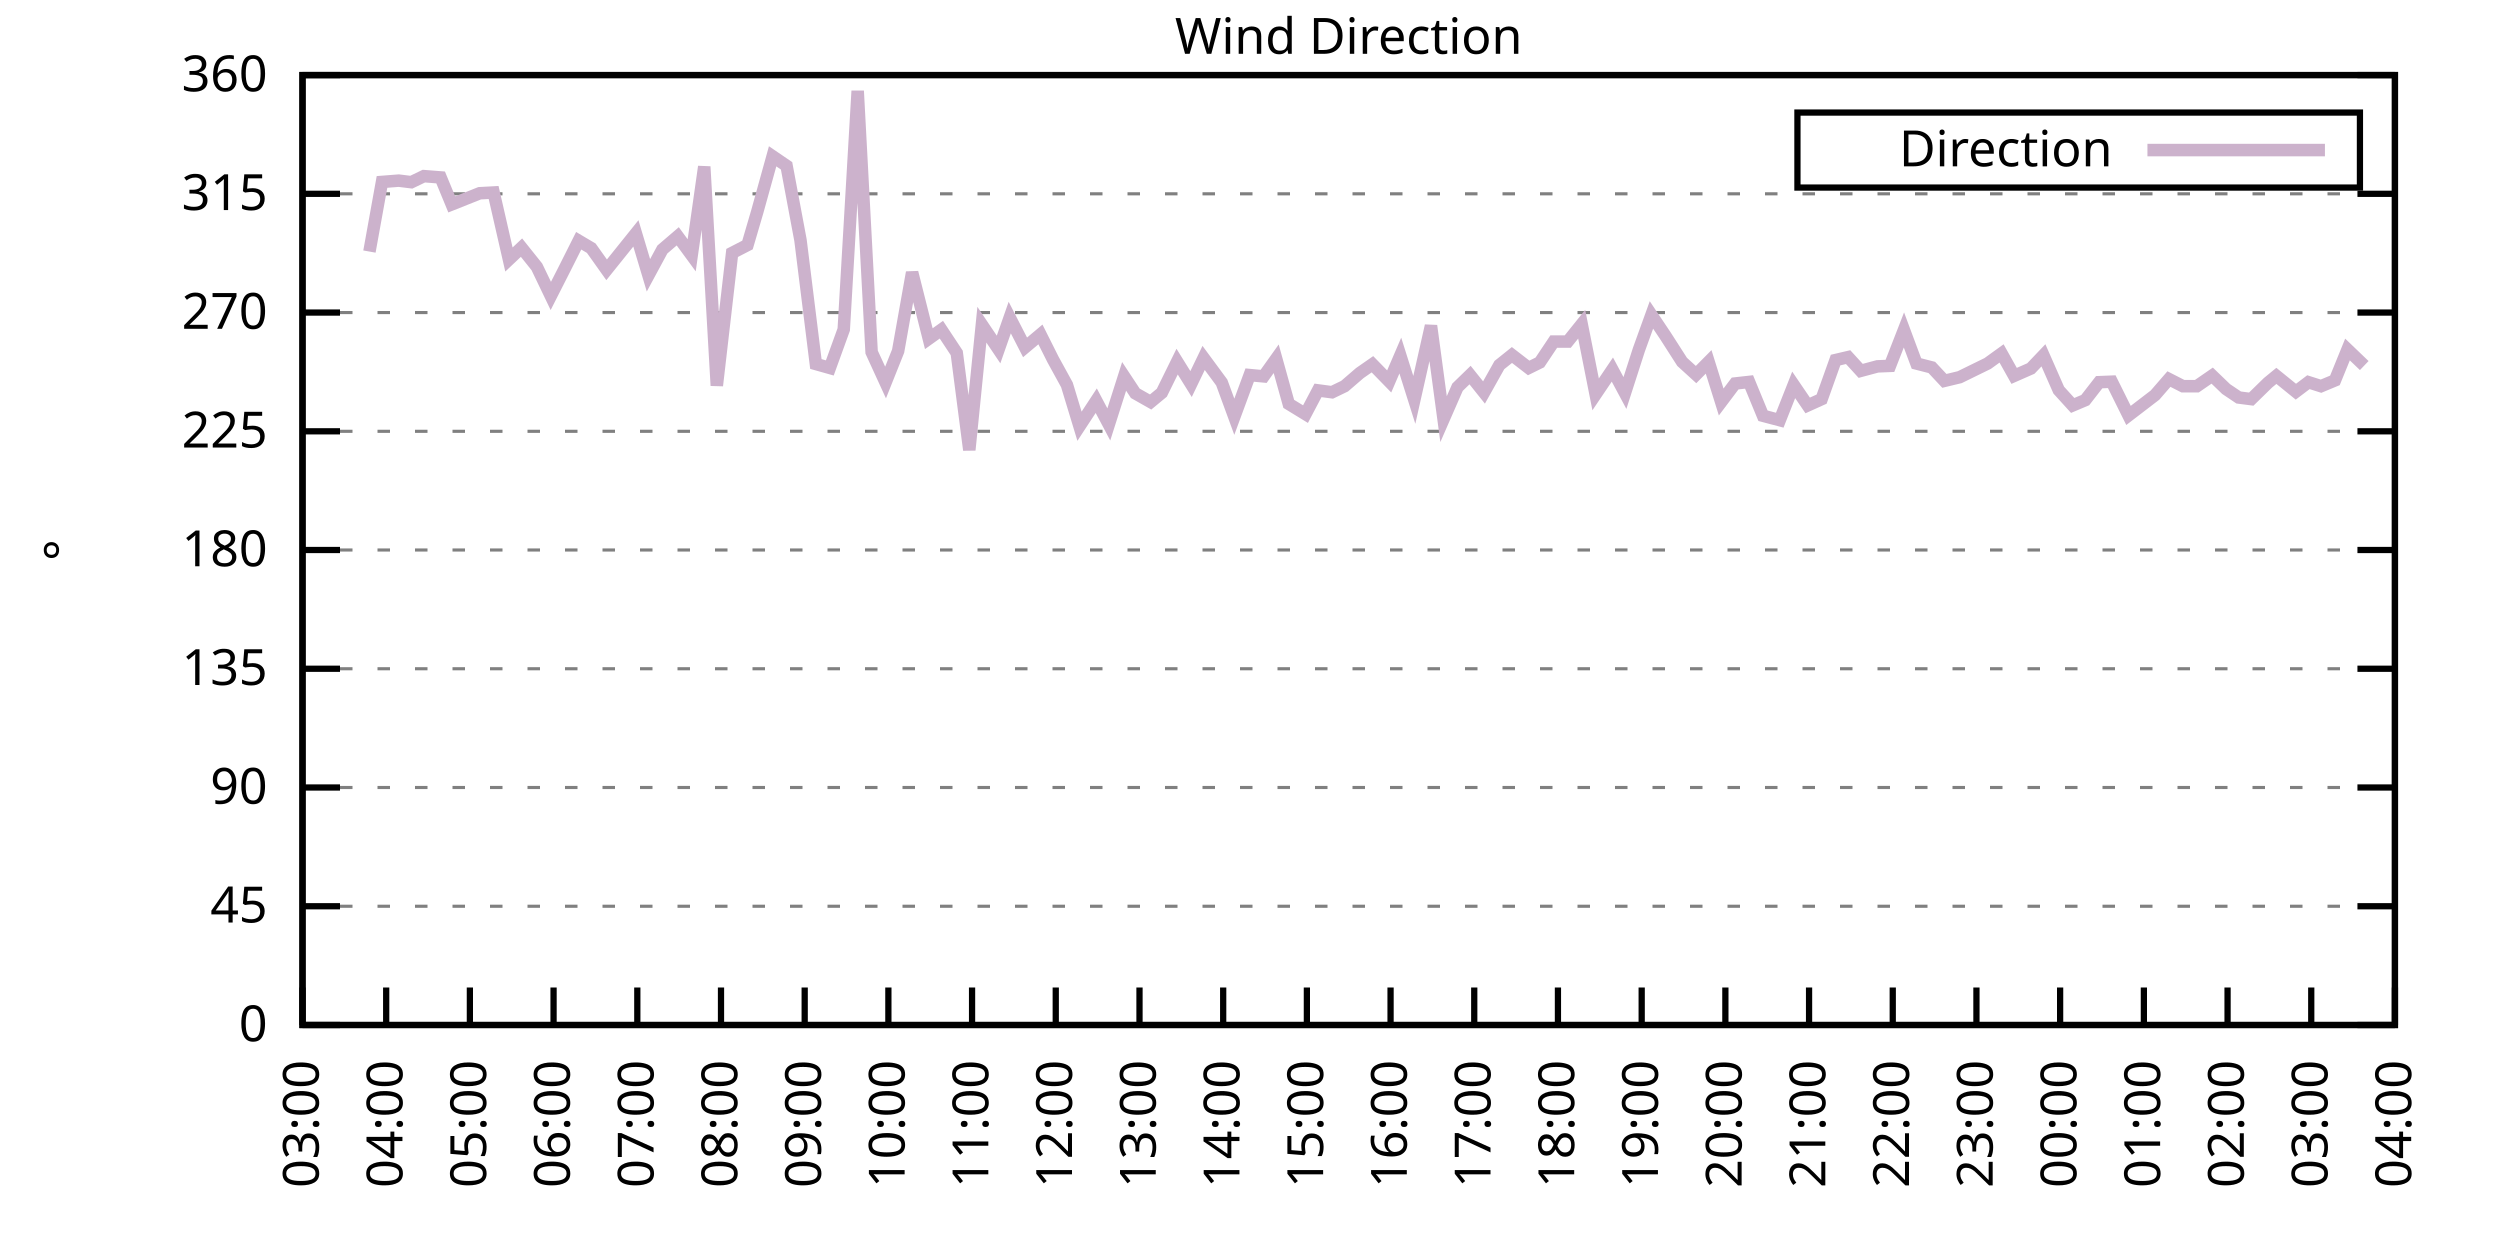
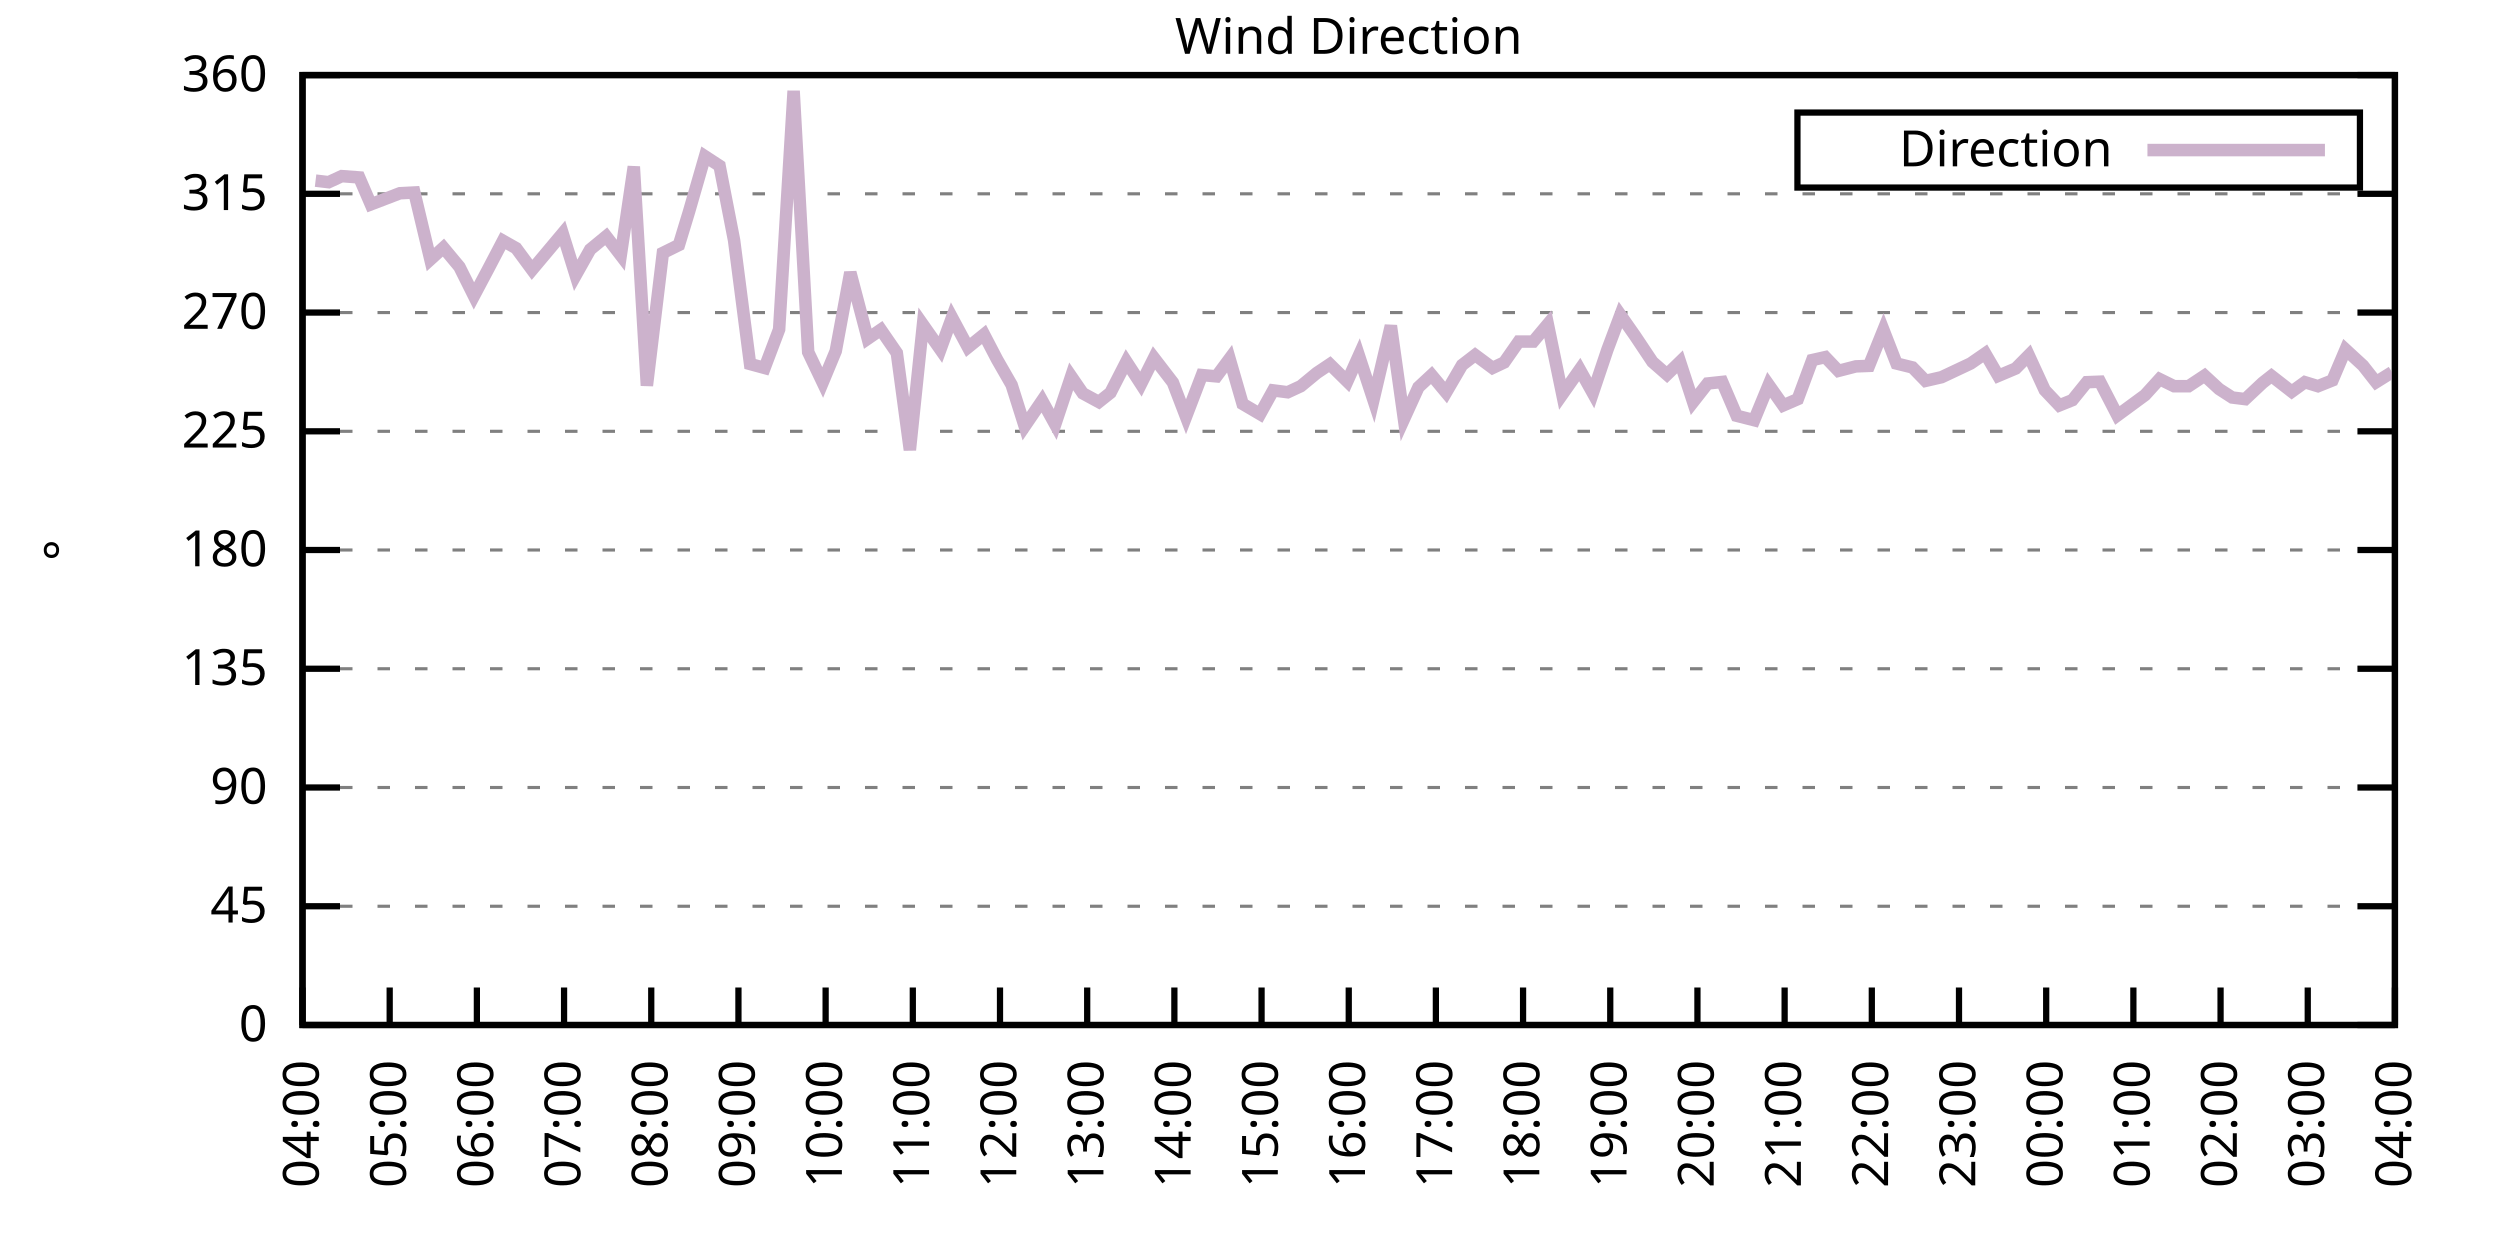
<svg xmlns="http://www.w3.org/2000/svg" xmlns:xlink="http://www.w3.org/1999/xlink" width="400" height="200" viewBox="0 0 400 200">
  <g id="gnuplot_canvas">
    <rect x="0" y="0" width="400" height="200" fill="none" />
    <defs>
      <circle id="gpDot" r="0.5" stroke-width="0.5" stroke="currentColor" />
      <path id="gpPt0" stroke-width="0.333" stroke="currentColor" d="M-1,0 h2 M0,-1 v2" />
      <path id="gpPt1" stroke-width="0.333" stroke="currentColor" d="M-1,-1 L1,1 M1,-1 L-1,1" />
      <path id="gpPt2" stroke-width="0.333" stroke="currentColor" d="M-1,0 L1,0 M0,-1 L0,1 M-1,-1 L1,1 M-1,1 L1,-1" />
      <rect id="gpPt3" stroke-width="0.333" stroke="currentColor" x="-1" y="-1" width="2" height="2" />
      <rect id="gpPt4" stroke-width="0.333" stroke="currentColor" fill="currentColor" x="-1" y="-1" width="2" height="2" />
      <circle id="gpPt5" stroke-width="0.333" stroke="currentColor" cx="0" cy="0" r="1" />
      <use xlink:href="#gpPt5" id="gpPt6" fill="currentColor" stroke="none" />
      <path id="gpPt7" stroke-width="0.333" stroke="currentColor" d="M0,-1.33 L-1.33,0.67 L1.33,0.67 z" />
      <use xlink:href="#gpPt7" id="gpPt8" fill="currentColor" stroke="none" />
      <use xlink:href="#gpPt7" id="gpPt9" stroke="currentColor" transform="rotate(180)" />
      <use xlink:href="#gpPt9" id="gpPt10" fill="currentColor" stroke="none" />
      <use xlink:href="#gpPt3" id="gpPt11" stroke="currentColor" transform="rotate(45)" />
      <use xlink:href="#gpPt11" id="gpPt12" fill="currentColor" stroke="none" />
      <path id="gpPt13" stroke-width="0.333" stroke="currentColor" d="M0,1.330 L1.265,0.411 L0.782,-1.067 L-0.782,-1.076 L-1.265,0.411 z" />
      <use xlink:href="#gpPt13" id="gpPt14" fill="currentColor" stroke="none" />
      <filter id="textbox" filterUnits="objectBoundingBox" x="0" y="0" height="1" width="1">
        <feFlood flood-color="white" flood-opacity="1" result="bgnd" />
        <feComposite in="SourceGraphic" in2="bgnd" operator="atop" />
      </filter>
      <filter id="greybox" filterUnits="objectBoundingBox" x="0" y="0" height="1" width="1">
        <feFlood flood-color="lightgrey" flood-opacity="1" result="grey" />
        <feComposite in="SourceGraphic" in2="grey" operator="atop" />
      </filter>
    </defs>
    <g fill="none" color="white" stroke="currentColor" stroke-width="1.00" stroke-linecap="butt" stroke-linejoin="miter">
</g>
    <g fill="none" color="black" stroke="currentColor" stroke-width="1.00" stroke-linecap="butt" stroke-linejoin="miter">
      <g stroke="none" shape-rendering="crispEdges">
        <polygon fill="rgb(255, 255, 255)" points="48.40,164.00 383.18,164.00 383.18,12.02 48.40,12.02 " />
      </g>
    </g>
    <g fill="none" color="black" stroke="currentColor" stroke-width="1.00" stroke-linecap="butt" stroke-linejoin="miter">
</g>
    <g fill="none" color="black" stroke="black" stroke-width="0.50" stroke-linecap="butt" stroke-linejoin="miter">
</g>
    <g fill="none" color="gray" stroke="currentColor" stroke-width="0.50" stroke-linecap="butt" stroke-linejoin="miter">
      <path stroke="gray" stroke-dasharray="2,4" class="gridline" d="M48.40,164.00 L383.19,164.00  " />
    </g>
    <g fill="none" color="gray" stroke="gray" stroke-width="1.00" stroke-linecap="butt" stroke-linejoin="miter">
</g>
    <g fill="none" color="black" stroke="currentColor" stroke-width="1.00" stroke-linecap="butt" stroke-linejoin="miter">
      <path stroke="black" d="M48.40,164.00 L54.40,164.00 M383.19,164.00 L377.19,164.00  " />
      <g transform="translate(42.80,166.60)" stroke="none" fill="black" font-family="Sans" font-size="8.00" text-anchor="end">
        <text>
          <tspan font-family="Sans"> 0</tspan>
        </text>
      </g>
    </g>
    <g fill="none" color="black" stroke="currentColor" stroke-width="1.00" stroke-linecap="butt" stroke-linejoin="miter">
</g>
    <g fill="none" color="black" stroke="black" stroke-width="0.50" stroke-linecap="butt" stroke-linejoin="miter">
</g>
    <g fill="none" color="gray" stroke="currentColor" stroke-width="0.50" stroke-linecap="butt" stroke-linejoin="miter">
      <path stroke="gray" stroke-dasharray="2,4" class="gridline" d="M48.40,145.00 L383.19,145.00  " />
    </g>
    <g fill="none" color="gray" stroke="gray" stroke-width="1.00" stroke-linecap="butt" stroke-linejoin="miter">
</g>
    <g fill="none" color="black" stroke="currentColor" stroke-width="1.00" stroke-linecap="butt" stroke-linejoin="miter">
      <path stroke="black" d="M48.40,145.00 L54.40,145.00 M383.19,145.00 L377.19,145.00  " />
      <g transform="translate(42.80,147.60)" stroke="none" fill="black" font-family="Sans" font-size="8.00" text-anchor="end">
        <text>
          <tspan font-family="Sans"> 45</tspan>
        </text>
      </g>
    </g>
    <g fill="none" color="black" stroke="currentColor" stroke-width="1.00" stroke-linecap="butt" stroke-linejoin="miter">
</g>
    <g fill="none" color="black" stroke="black" stroke-width="0.50" stroke-linecap="butt" stroke-linejoin="miter">
</g>
    <g fill="none" color="gray" stroke="currentColor" stroke-width="0.50" stroke-linecap="butt" stroke-linejoin="miter">
      <path stroke="gray" stroke-dasharray="2,4" class="gridline" d="M48.40,126.00 L383.19,126.00  " />
    </g>
    <g fill="none" color="gray" stroke="gray" stroke-width="1.00" stroke-linecap="butt" stroke-linejoin="miter">
</g>
    <g fill="none" color="black" stroke="currentColor" stroke-width="1.00" stroke-linecap="butt" stroke-linejoin="miter">
      <path stroke="black" d="M48.40,126.00 L54.40,126.00 M383.19,126.00 L377.19,126.00  " />
      <g transform="translate(42.80,128.60)" stroke="none" fill="black" font-family="Sans" font-size="8.00" text-anchor="end">
        <text>
          <tspan font-family="Sans"> 90</tspan>
        </text>
      </g>
    </g>
    <g fill="none" color="black" stroke="currentColor" stroke-width="1.00" stroke-linecap="butt" stroke-linejoin="miter">
</g>
    <g fill="none" color="black" stroke="black" stroke-width="0.50" stroke-linecap="butt" stroke-linejoin="miter">
</g>
    <g fill="none" color="gray" stroke="currentColor" stroke-width="0.50" stroke-linecap="butt" stroke-linejoin="miter">
      <path stroke="gray" stroke-dasharray="2,4" class="gridline" d="M48.40,107.00 L383.19,107.00  " />
    </g>
    <g fill="none" color="gray" stroke="gray" stroke-width="1.00" stroke-linecap="butt" stroke-linejoin="miter">
</g>
    <g fill="none" color="black" stroke="currentColor" stroke-width="1.00" stroke-linecap="butt" stroke-linejoin="miter">
      <path stroke="black" d="M48.40,107.00 L54.40,107.00 M383.19,107.00 L377.19,107.00  " />
      <g transform="translate(42.80,109.60)" stroke="none" fill="black" font-family="Sans" font-size="8.00" text-anchor="end">
        <text>
          <tspan font-family="Sans"> 135</tspan>
        </text>
      </g>
    </g>
    <g fill="none" color="black" stroke="currentColor" stroke-width="1.00" stroke-linecap="butt" stroke-linejoin="miter">
</g>
    <g fill="none" color="black" stroke="black" stroke-width="0.50" stroke-linecap="butt" stroke-linejoin="miter">
</g>
    <g fill="none" color="gray" stroke="currentColor" stroke-width="0.50" stroke-linecap="butt" stroke-linejoin="miter">
      <path stroke="gray" stroke-dasharray="2,4" class="gridline" d="M48.40,88.00 L383.19,88.00  " />
    </g>
    <g fill="none" color="gray" stroke="gray" stroke-width="1.00" stroke-linecap="butt" stroke-linejoin="miter">
</g>
    <g fill="none" color="black" stroke="currentColor" stroke-width="1.00" stroke-linecap="butt" stroke-linejoin="miter">
      <path stroke="black" d="M48.40,88.00 L54.40,88.00 M383.19,88.00 L377.19,88.00  " />
      <g transform="translate(42.80,90.60)" stroke="none" fill="black" font-family="Sans" font-size="8.00" text-anchor="end">
        <text>
          <tspan font-family="Sans"> 180</tspan>
        </text>
      </g>
    </g>
    <g fill="none" color="black" stroke="currentColor" stroke-width="1.00" stroke-linecap="butt" stroke-linejoin="miter">
</g>
    <g fill="none" color="black" stroke="black" stroke-width="0.50" stroke-linecap="butt" stroke-linejoin="miter">
</g>
    <g fill="none" color="gray" stroke="currentColor" stroke-width="0.50" stroke-linecap="butt" stroke-linejoin="miter">
      <path stroke="gray" stroke-dasharray="2,4" class="gridline" d="M48.40,69.01 L383.19,69.01  " />
    </g>
    <g fill="none" color="gray" stroke="gray" stroke-width="1.00" stroke-linecap="butt" stroke-linejoin="miter">
</g>
    <g fill="none" color="black" stroke="currentColor" stroke-width="1.00" stroke-linecap="butt" stroke-linejoin="miter">
      <path stroke="black" d="M48.40,69.01 L54.40,69.01 M383.19,69.01 L377.19,69.01  " />
      <g transform="translate(42.80,71.61)" stroke="none" fill="black" font-family="Sans" font-size="8.00" text-anchor="end">
        <text>
          <tspan font-family="Sans"> 225</tspan>
        </text>
      </g>
    </g>
    <g fill="none" color="black" stroke="currentColor" stroke-width="1.00" stroke-linecap="butt" stroke-linejoin="miter">
</g>
    <g fill="none" color="black" stroke="black" stroke-width="0.50" stroke-linecap="butt" stroke-linejoin="miter">
</g>
    <g fill="none" color="gray" stroke="currentColor" stroke-width="0.50" stroke-linecap="butt" stroke-linejoin="miter">
      <path stroke="gray" stroke-dasharray="2,4" class="gridline" d="M48.40,50.01 L383.19,50.01  " />
    </g>
    <g fill="none" color="gray" stroke="gray" stroke-width="1.00" stroke-linecap="butt" stroke-linejoin="miter">
</g>
    <g fill="none" color="black" stroke="currentColor" stroke-width="1.00" stroke-linecap="butt" stroke-linejoin="miter">
      <path stroke="black" d="M48.40,50.01 L54.40,50.01 M383.19,50.01 L377.19,50.01  " />
      <g transform="translate(42.80,52.61)" stroke="none" fill="black" font-family="Sans" font-size="8.00" text-anchor="end">
        <text>
          <tspan font-family="Sans"> 270</tspan>
        </text>
      </g>
    </g>
    <g fill="none" color="black" stroke="currentColor" stroke-width="1.00" stroke-linecap="butt" stroke-linejoin="miter">
</g>
    <g fill="none" color="black" stroke="black" stroke-width="0.50" stroke-linecap="butt" stroke-linejoin="miter">
</g>
    <g fill="none" color="gray" stroke="currentColor" stroke-width="0.50" stroke-linecap="butt" stroke-linejoin="miter">
      <path stroke="gray" stroke-dasharray="2,4" class="gridline" d="M48.40,31.01 L383.19,31.01  " />
    </g>
    <g fill="none" color="gray" stroke="gray" stroke-width="1.00" stroke-linecap="butt" stroke-linejoin="miter">
</g>
    <g fill="none" color="black" stroke="currentColor" stroke-width="1.00" stroke-linecap="butt" stroke-linejoin="miter">
      <path stroke="black" d="M48.40,31.01 L54.40,31.01 M383.19,31.01 L377.19,31.01  " />
      <g transform="translate(42.80,33.61)" stroke="none" fill="black" font-family="Sans" font-size="8.00" text-anchor="end">
        <text>
          <tspan font-family="Sans"> 315</tspan>
        </text>
      </g>
    </g>
    <g fill="none" color="black" stroke="currentColor" stroke-width="1.00" stroke-linecap="butt" stroke-linejoin="miter">
</g>
    <g fill="none" color="black" stroke="black" stroke-width="0.50" stroke-linecap="butt" stroke-linejoin="miter">
</g>
    <g fill="none" color="gray" stroke="currentColor" stroke-width="0.50" stroke-linecap="butt" stroke-linejoin="miter">
      <path stroke="gray" stroke-dasharray="2,4" class="gridline" d="M48.40,12.01 L383.19,12.01  " />
    </g>
    <g fill="none" color="gray" stroke="gray" stroke-width="1.00" stroke-linecap="butt" stroke-linejoin="miter">
</g>
    <g fill="none" color="black" stroke="currentColor" stroke-width="1.00" stroke-linecap="butt" stroke-linejoin="miter">
      <path stroke="black" d="M48.40,12.01 L54.40,12.01 M383.19,12.01 L377.19,12.01  " />
      <g transform="translate(42.80,14.61)" stroke="none" fill="black" font-family="Sans" font-size="8.00" text-anchor="end">
        <text>
          <tspan font-family="Sans"> 360</tspan>
        </text>
      </g>
    </g>
    <g fill="none" color="black" stroke="currentColor" stroke-width="1.00" stroke-linecap="butt" stroke-linejoin="miter">
      <path stroke="black" d="M48.40,164.00 L48.40,158.00  " />
      <g transform="translate(51.00,169.60) rotate(270.00)" stroke="none" fill="black" font-family="Sans" font-size="8.00" text-anchor="end">
        <text>
-           <tspan font-family="Sans">03:00</tspan>
-         </text>
-       </g>
-     </g>
-     <g fill="none" color="black" stroke="currentColor" stroke-width="1.00" stroke-linecap="butt" stroke-linejoin="miter">
-       <path stroke="black" d="M61.79,164.00 L61.79,158.00  " />
-       <g transform="translate(64.39,169.60) rotate(270.00)" stroke="none" fill="black" font-family="Sans" font-size="8.00" text-anchor="end">
-         <text>
          <tspan font-family="Sans">04:00</tspan>
        </text>
      </g>
    </g>
    <g fill="none" color="black" stroke="currentColor" stroke-width="1.00" stroke-linecap="butt" stroke-linejoin="miter">
-       <path stroke="black" d="M75.18,164.00 L75.18,158.00  " />
-       <g transform="translate(77.78,169.60) rotate(270.00)" stroke="none" fill="black" font-family="Sans" font-size="8.00" text-anchor="end">
+       <path stroke="black" d="M62.35,164.00 L62.35,158.00  " />
+       <g transform="translate(64.95,169.60) rotate(270.00)" stroke="none" fill="black" font-family="Sans" font-size="8.00" text-anchor="end">
        <text>
          <tspan font-family="Sans">05:00</tspan>
        </text>
      </g>
    </g>
    <g fill="none" color="black" stroke="currentColor" stroke-width="1.00" stroke-linecap="butt" stroke-linejoin="miter">
-       <path stroke="black" d="M88.57,164.00 L88.57,158.00  " />
-       <g transform="translate(91.17,169.60) rotate(270.00)" stroke="none" fill="black" font-family="Sans" font-size="8.00" text-anchor="end">
+       <path stroke="black" d="M76.30,164.00 L76.30,158.00  " />
+       <g transform="translate(78.90,169.60) rotate(270.00)" stroke="none" fill="black" font-family="Sans" font-size="8.00" text-anchor="end">
        <text>
          <tspan font-family="Sans">06:00</tspan>
        </text>
      </g>
    </g>
    <g fill="none" color="black" stroke="currentColor" stroke-width="1.00" stroke-linecap="butt" stroke-linejoin="miter">
-       <path stroke="black" d="M101.97,164.00 L101.97,158.00  " />
-       <g transform="translate(104.57,169.60) rotate(270.00)" stroke="none" fill="black" font-family="Sans" font-size="8.00" text-anchor="end">
+       <path stroke="black" d="M90.25,164.00 L90.25,158.00  " />
+       <g transform="translate(92.85,169.60) rotate(270.00)" stroke="none" fill="black" font-family="Sans" font-size="8.00" text-anchor="end">
        <text>
          <tspan font-family="Sans">07:00</tspan>
        </text>
      </g>
    </g>
    <g fill="none" color="black" stroke="currentColor" stroke-width="1.00" stroke-linecap="butt" stroke-linejoin="miter">
-       <path stroke="black" d="M115.36,164.00 L115.36,158.00  " />
-       <g transform="translate(117.96,169.60) rotate(270.00)" stroke="none" fill="black" font-family="Sans" font-size="8.00" text-anchor="end">
+       <path stroke="black" d="M104.20,164.00 L104.20,158.00  " />
+       <g transform="translate(106.80,169.60) rotate(270.00)" stroke="none" fill="black" font-family="Sans" font-size="8.00" text-anchor="end">
        <text>
          <tspan font-family="Sans">08:00</tspan>
        </text>
      </g>
    </g>
    <g fill="none" color="black" stroke="currentColor" stroke-width="1.00" stroke-linecap="butt" stroke-linejoin="miter">
-       <path stroke="black" d="M128.75,164.00 L128.75,158.00  " />
-       <g transform="translate(131.35,169.60) rotate(270.00)" stroke="none" fill="black" font-family="Sans" font-size="8.00" text-anchor="end">
+       <path stroke="black" d="M118.15,164.00 L118.15,158.00  " />
+       <g transform="translate(120.75,169.60) rotate(270.00)" stroke="none" fill="black" font-family="Sans" font-size="8.00" text-anchor="end">
        <text>
          <tspan font-family="Sans">09:00</tspan>
        </text>
      </g>
    </g>
    <g fill="none" color="black" stroke="currentColor" stroke-width="1.00" stroke-linecap="butt" stroke-linejoin="miter">
-       <path stroke="black" d="M142.14,164.00 L142.14,158.00  " />
-       <g transform="translate(144.74,169.60) rotate(270.00)" stroke="none" fill="black" font-family="Sans" font-size="8.00" text-anchor="end">
+       <path stroke="black" d="M132.10,164.00 L132.10,158.00  " />
+       <g transform="translate(134.70,169.60) rotate(270.00)" stroke="none" fill="black" font-family="Sans" font-size="8.00" text-anchor="end">
        <text>
          <tspan font-family="Sans">10:00</tspan>
        </text>
      </g>
    </g>
    <g fill="none" color="black" stroke="currentColor" stroke-width="1.00" stroke-linecap="butt" stroke-linejoin="miter">
-       <path stroke="black" d="M155.53,164.00 L155.53,158.00  " />
-       <g transform="translate(158.13,169.60) rotate(270.00)" stroke="none" fill="black" font-family="Sans" font-size="8.00" text-anchor="end">
+       <path stroke="black" d="M146.05,164.00 L146.05,158.00  " />
+       <g transform="translate(148.65,169.60) rotate(270.00)" stroke="none" fill="black" font-family="Sans" font-size="8.00" text-anchor="end">
        <text>
          <tspan font-family="Sans">11:00</tspan>
        </text>
      </g>
    </g>
    <g fill="none" color="black" stroke="currentColor" stroke-width="1.00" stroke-linecap="butt" stroke-linejoin="miter">
-       <path stroke="black" d="M168.92,164.00 L168.92,158.00  " />
-       <g transform="translate(171.52,169.60) rotate(270.00)" stroke="none" fill="black" font-family="Sans" font-size="8.00" text-anchor="end">
+       <path stroke="black" d="M160.00,164.00 L160.00,158.00  " />
+       <g transform="translate(162.60,169.60) rotate(270.00)" stroke="none" fill="black" font-family="Sans" font-size="8.00" text-anchor="end">
        <text>
          <tspan font-family="Sans">12:00</tspan>
        </text>
      </g>
    </g>
    <g fill="none" color="black" stroke="currentColor" stroke-width="1.00" stroke-linecap="butt" stroke-linejoin="miter">
-       <path stroke="black" d="M182.32,164.00 L182.32,158.00  " />
-       <g transform="translate(184.92,169.60) rotate(270.00)" stroke="none" fill="black" font-family="Sans" font-size="8.00" text-anchor="end">
+       <path stroke="black" d="M173.95,164.00 L173.95,158.00  " />
+       <g transform="translate(176.55,169.60) rotate(270.00)" stroke="none" fill="black" font-family="Sans" font-size="8.00" text-anchor="end">
        <text>
          <tspan font-family="Sans">13:00</tspan>
        </text>
      </g>
    </g>
    <g fill="none" color="black" stroke="currentColor" stroke-width="1.00" stroke-linecap="butt" stroke-linejoin="miter">
-       <path stroke="black" d="M195.71,164.00 L195.71,158.00  " />
-       <g transform="translate(198.31,169.60) rotate(270.00)" stroke="none" fill="black" font-family="Sans" font-size="8.00" text-anchor="end">
+       <path stroke="black" d="M187.90,164.00 L187.90,158.00  " />
+       <g transform="translate(190.50,169.60) rotate(270.00)" stroke="none" fill="black" font-family="Sans" font-size="8.00" text-anchor="end">
        <text>
          <tspan font-family="Sans">14:00</tspan>
        </text>
      </g>
    </g>
    <g fill="none" color="black" stroke="currentColor" stroke-width="1.00" stroke-linecap="butt" stroke-linejoin="miter">
-       <path stroke="black" d="M209.10,164.00 L209.10,158.00  " />
-       <g transform="translate(211.70,169.60) rotate(270.00)" stroke="none" fill="black" font-family="Sans" font-size="8.00" text-anchor="end">
+       <path stroke="black" d="M201.85,164.00 L201.85,158.00  " />
+       <g transform="translate(204.45,169.60) rotate(270.00)" stroke="none" fill="black" font-family="Sans" font-size="8.00" text-anchor="end">
        <text>
          <tspan font-family="Sans">15:00</tspan>
        </text>
      </g>
    </g>
    <g fill="none" color="black" stroke="currentColor" stroke-width="1.00" stroke-linecap="butt" stroke-linejoin="miter">
-       <path stroke="black" d="M222.49,164.00 L222.49,158.00  " />
-       <g transform="translate(225.09,169.60) rotate(270.00)" stroke="none" fill="black" font-family="Sans" font-size="8.00" text-anchor="end">
+       <path stroke="black" d="M215.80,164.00 L215.80,158.00  " />
+       <g transform="translate(218.40,169.60) rotate(270.00)" stroke="none" fill="black" font-family="Sans" font-size="8.00" text-anchor="end">
        <text>
          <tspan font-family="Sans">16:00</tspan>
        </text>
      </g>
    </g>
    <g fill="none" color="black" stroke="currentColor" stroke-width="1.00" stroke-linecap="butt" stroke-linejoin="miter">
-       <path stroke="black" d="M235.88,164.00 L235.88,158.00  " />
-       <g transform="translate(238.48,169.60) rotate(270.00)" stroke="none" fill="black" font-family="Sans" font-size="8.00" text-anchor="end">
+       <path stroke="black" d="M229.74,164.00 L229.74,158.00  " />
+       <g transform="translate(232.34,169.60) rotate(270.00)" stroke="none" fill="black" font-family="Sans" font-size="8.00" text-anchor="end">
        <text>
          <tspan font-family="Sans">17:00</tspan>
        </text>
      </g>
    </g>
    <g fill="none" color="black" stroke="currentColor" stroke-width="1.00" stroke-linecap="butt" stroke-linejoin="miter">
-       <path stroke="black" d="M249.27,164.00 L249.27,158.00  " />
-       <g transform="translate(251.87,169.60) rotate(270.00)" stroke="none" fill="black" font-family="Sans" font-size="8.00" text-anchor="end">
+       <path stroke="black" d="M243.69,164.00 L243.69,158.00  " />
+       <g transform="translate(246.29,169.60) rotate(270.00)" stroke="none" fill="black" font-family="Sans" font-size="8.00" text-anchor="end">
        <text>
          <tspan font-family="Sans">18:00</tspan>
        </text>
      </g>
    </g>
    <g fill="none" color="black" stroke="currentColor" stroke-width="1.00" stroke-linecap="butt" stroke-linejoin="miter">
-       <path stroke="black" d="M262.67,164.00 L262.67,158.00  " />
-       <g transform="translate(265.27,169.60) rotate(270.00)" stroke="none" fill="black" font-family="Sans" font-size="8.00" text-anchor="end">
+       <path stroke="black" d="M257.64,164.00 L257.64,158.00  " />
+       <g transform="translate(260.24,169.60) rotate(270.00)" stroke="none" fill="black" font-family="Sans" font-size="8.00" text-anchor="end">
        <text>
          <tspan font-family="Sans">19:00</tspan>
        </text>
      </g>
    </g>
    <g fill="none" color="black" stroke="currentColor" stroke-width="1.00" stroke-linecap="butt" stroke-linejoin="miter">
-       <path stroke="black" d="M276.06,164.00 L276.06,158.00  " />
-       <g transform="translate(278.66,169.60) rotate(270.00)" stroke="none" fill="black" font-family="Sans" font-size="8.00" text-anchor="end">
+       <path stroke="black" d="M271.59,164.00 L271.59,158.00  " />
+       <g transform="translate(274.19,169.60) rotate(270.00)" stroke="none" fill="black" font-family="Sans" font-size="8.00" text-anchor="end">
        <text>
          <tspan font-family="Sans">20:00</tspan>
        </text>
      </g>
    </g>
    <g fill="none" color="black" stroke="currentColor" stroke-width="1.00" stroke-linecap="butt" stroke-linejoin="miter">
-       <path stroke="black" d="M289.45,164.00 L289.45,158.00  " />
-       <g transform="translate(292.05,169.60) rotate(270.00)" stroke="none" fill="black" font-family="Sans" font-size="8.00" text-anchor="end">
+       <path stroke="black" d="M285.54,164.00 L285.54,158.00  " />
+       <g transform="translate(288.14,169.60) rotate(270.00)" stroke="none" fill="black" font-family="Sans" font-size="8.00" text-anchor="end">
        <text>
          <tspan font-family="Sans">21:00</tspan>
        </text>
      </g>
    </g>
    <g fill="none" color="black" stroke="currentColor" stroke-width="1.00" stroke-linecap="butt" stroke-linejoin="miter">
-       <path stroke="black" d="M302.84,164.00 L302.84,158.00  " />
-       <g transform="translate(305.44,169.60) rotate(270.00)" stroke="none" fill="black" font-family="Sans" font-size="8.00" text-anchor="end">
+       <path stroke="black" d="M299.49,164.00 L299.49,158.00  " />
+       <g transform="translate(302.09,169.60) rotate(270.00)" stroke="none" fill="black" font-family="Sans" font-size="8.00" text-anchor="end">
        <text>
          <tspan font-family="Sans">22:00</tspan>
        </text>
      </g>
    </g>
    <g fill="none" color="black" stroke="currentColor" stroke-width="1.00" stroke-linecap="butt" stroke-linejoin="miter">
-       <path stroke="black" d="M316.23,164.00 L316.23,158.00  " />
-       <g transform="translate(318.83,169.60) rotate(270.00)" stroke="none" fill="black" font-family="Sans" font-size="8.00" text-anchor="end">
+       <path stroke="black" d="M313.44,164.00 L313.44,158.00  " />
+       <g transform="translate(316.04,169.60) rotate(270.00)" stroke="none" fill="black" font-family="Sans" font-size="8.00" text-anchor="end">
        <text>
          <tspan font-family="Sans">23:00</tspan>
        </text>
      </g>
    </g>
    <g fill="none" color="black" stroke="currentColor" stroke-width="1.00" stroke-linecap="butt" stroke-linejoin="miter">
-       <path stroke="black" d="M329.62,164.00 L329.62,158.00  " />
-       <g transform="translate(332.22,169.60) rotate(270.00)" stroke="none" fill="black" font-family="Sans" font-size="8.00" text-anchor="end">
+       <path stroke="black" d="M327.39,164.00 L327.39,158.00  " />
+       <g transform="translate(329.99,169.60) rotate(270.00)" stroke="none" fill="black" font-family="Sans" font-size="8.00" text-anchor="end">
        <text>
          <tspan font-family="Sans">00:00</tspan>
        </text>
      </g>
    </g>
    <g fill="none" color="black" stroke="currentColor" stroke-width="1.00" stroke-linecap="butt" stroke-linejoin="miter">
-       <path stroke="black" d="M343.02,164.00 L343.02,158.00  " />
-       <g transform="translate(345.62,169.60) rotate(270.00)" stroke="none" fill="black" font-family="Sans" font-size="8.00" text-anchor="end">
+       <path stroke="black" d="M341.34,164.00 L341.34,158.00  " />
+       <g transform="translate(343.94,169.60) rotate(270.00)" stroke="none" fill="black" font-family="Sans" font-size="8.00" text-anchor="end">
        <text>
          <tspan font-family="Sans">01:00</tspan>
        </text>
      </g>
    </g>
    <g fill="none" color="black" stroke="currentColor" stroke-width="1.00" stroke-linecap="butt" stroke-linejoin="miter">
-       <path stroke="black" d="M356.41,164.00 L356.41,158.00  " />
-       <g transform="translate(359.01,169.60) rotate(270.00)" stroke="none" fill="black" font-family="Sans" font-size="8.00" text-anchor="end">
+       <path stroke="black" d="M355.29,164.00 L355.29,158.00  " />
+       <g transform="translate(357.89,169.60) rotate(270.00)" stroke="none" fill="black" font-family="Sans" font-size="8.00" text-anchor="end">
        <text>
          <tspan font-family="Sans">02:00</tspan>
        </text>
      </g>
    </g>
    <g fill="none" color="black" stroke="currentColor" stroke-width="1.00" stroke-linecap="butt" stroke-linejoin="miter">
-       <path stroke="black" d="M369.80,164.00 L369.80,158.00  " />
-       <g transform="translate(372.40,169.60) rotate(270.00)" stroke="none" fill="black" font-family="Sans" font-size="8.00" text-anchor="end">
+       <path stroke="black" d="M369.24,164.00 L369.24,158.00  " />
+       <g transform="translate(371.84,169.60) rotate(270.00)" stroke="none" fill="black" font-family="Sans" font-size="8.00" text-anchor="end">
        <text>
          <tspan font-family="Sans">03:00</tspan>
        </text>
      </g>
    </g>
    <g fill="none" color="black" stroke="currentColor" stroke-width="1.00" stroke-linecap="butt" stroke-linejoin="miter">
      <path stroke="black" d="M383.19,164.00 L383.19,158.00  " />
      <g transform="translate(385.79,169.60) rotate(270.00)" stroke="none" fill="black" font-family="Sans" font-size="8.00" text-anchor="end">
        <text>
          <tspan font-family="Sans">04:00</tspan>
        </text>
      </g>
    </g>
    <g fill="none" color="black" stroke="currentColor" stroke-width="1.00" stroke-linecap="butt" stroke-linejoin="miter">
</g>
    <g fill="none" color="black" stroke="currentColor" stroke-width="1.00" stroke-linecap="butt" stroke-linejoin="miter">
      <path stroke="black" d="M48.40,12.01 L48.40,164.00 L383.19,164.00 L383.19,12.01 L48.40,12.01 Z  " />
    </g>
    <g fill="none" color="black" stroke="currentColor" stroke-width="1.00" stroke-linecap="butt" stroke-linejoin="miter">
</g>
    <g fill="none" color="black" stroke="currentColor" stroke-width="1.00" stroke-linecap="butt" stroke-linejoin="miter">
      <path stroke="black" d="M287.59,30.01 L287.59,18.01 L377.59,18.01 L377.59,30.01 L287.59,30.01 Z  " />
    </g>
    <g id="Wind_direction_plot_1">
      <g fill="none" color="white" stroke="black" stroke-width="2.00" stroke-linecap="butt" stroke-linejoin="miter">
</g>
      <g fill="none" color="black" stroke="currentColor" stroke-width="2.00" stroke-linecap="butt" stroke-linejoin="miter">
        <g transform="translate(337.99,26.61)" stroke="none" fill="black" font-family="Sans" font-size="8.00" text-anchor="end">
          <text>
            <tspan font-family="Sans">Direction</tspan>
          </text>
        </g>
      </g>
      <g fill="none" color="black" stroke="currentColor" stroke-width="2.00" stroke-linecap="butt" stroke-linejoin="miter">
-         <path stroke="rgb(204, 178, 204)" d="M343.59,24.01 L371.99,24.01 M59.11,40.25 L61.12,29.11 L63.80,28.90 L65.81,29.15 L67.82,28.18 L70.50,28.39   L72.28,32.70 L76.75,30.92 L78.98,30.80 L81.43,41.52 L83.44,39.62 L85.90,42.70 L88.13,47.35 L90.36,42.96   L92.59,38.52 L94.60,39.71 L97.06,43.17 L101.74,37.34 L103.75,44.05 L105.98,39.92 L108.44,37.81 L110.67,40.85   L112.68,26.66 L114.69,61.70 L117.14,40.47 L119.60,39.20 L121.16,33.88 L123.62,25.01 L125.85,26.53 L128.08,38.44   L130.54,58.24 L132.77,58.87 L135.00,52.71 L137.23,14.54 L139.46,56.34 L141.69,61.20 L143.70,56.17 L145.94,43.59   L148.61,54.19 L150.62,52.75 L153.08,56.47 L155.09,72.00 L157.10,51.95 L159.77,55.92 L161.56,50.81 L164.01,55.58   L166.47,53.51 L168.48,57.52 L170.71,61.58 L172.72,68.20 L175.40,64.11 L177.41,67.91 L179.86,60.22 L181.65,62.93   L184.10,64.32 L185.89,62.84 L188.34,57.86 L190.57,61.45 L192.58,57.27 L195.48,61.20 L197.49,66.68 L199.95,60.01   L202.18,60.22 L204.19,57.40 L206.20,64.62 L208.88,66.26 L210.88,62.46 L213.12,62.76 L215.13,61.79 L217.58,59.68   L219.59,58.28 L222.27,61.03 L224.05,56.89 L226.29,63.98 L228.96,52.12 L230.97,67.06 L233.20,61.96 L235.21,60.01   L237.44,62.80 L239.90,58.41 L241.91,56.80 L244.59,58.87 L246.37,57.99 L248.60,54.65 L250.84,54.65 L253.07,51.87   L255.30,63.10 L257.98,59.13 L259.99,62.88 L262.22,55.96 L264.23,50.39 L266.46,53.72 L269.14,57.90 L271.37,59.93   L273.38,57.90 L275.39,64.32 L277.62,61.36 L279.85,61.11 L282.08,66.52 L284.76,67.23 L286.99,61.58 L289.23,64.87   L291.46,63.86 L293.69,57.61 L295.70,57.14 L297.71,59.34 L300.39,58.62 L302.39,58.54 L304.63,52.79 L306.63,58.16   L309.09,58.79 L311.10,60.94 L313.55,60.35 L318.02,58.16 L320.25,56.55 L322.26,60.14 L324.94,58.96 L326.95,56.85   L329.40,62.42 L331.63,64.87 L333.64,64.02 L335.87,61.15 L337.88,61.07 L340.56,66.47 L344.80,63.22 L347.03,60.65   L349.26,61.79 L351.50,61.79 L353.95,60.10 L356.18,62.25 L358.19,63.60 L360.20,63.86 L362.88,61.24 L364.22,60.14   L367.34,62.67 L369.35,61.15 L371.36,61.79 L373.59,60.86 L375.60,55.92 L378.28,58.49  " />
+         <path stroke="rgb(204, 178, 204)" d="M343.59,24.01 L371.99,24.01 M50.49,28.90 L52.58,29.15 L54.68,28.18 L57.47,28.39 L59.33,32.70 L63.98,30.92   L66.30,30.80 L68.86,41.52 L70.95,39.62 L73.51,42.70 L75.83,47.35 L78.16,42.96 L80.48,38.52 L82.58,39.71   L85.13,43.17 L90.02,37.34 L92.11,44.05 L94.43,39.92 L96.99,37.81 L99.32,40.85 L101.41,26.66 L103.50,61.70   L106.06,40.47 L108.62,39.20 L110.24,33.88 L112.80,25.01 L115.13,26.53 L117.45,38.44 L120.01,58.24 L122.33,58.87   L124.66,52.71 L126.98,14.54 L129.31,56.34 L131.63,61.20 L133.72,56.17 L136.05,43.59 L138.84,54.19 L140.93,52.75   L143.49,56.47 L145.58,72.00 L147.67,51.95 L150.46,55.92 L152.32,50.81 L154.88,55.58 L157.44,53.51 L159.53,57.52   L161.86,61.58 L163.95,68.20 L166.74,64.11 L168.83,67.91 L171.39,60.22 L173.25,62.93 L175.81,64.32 L177.67,62.84   L180.22,57.86 L182.55,61.45 L184.64,57.27 L187.66,61.20 L189.76,66.68 L192.31,60.01 L194.64,60.22 L196.73,57.40   L198.82,64.62 L201.61,66.26 L203.71,62.46 L206.03,62.76 L208.12,61.79 L210.68,59.68 L212.77,58.28 L215.56,61.03   L217.42,56.89 L219.75,63.98 L222.54,52.12 L224.63,67.06 L226.95,61.96 L229.05,60.01 L231.37,62.80 L233.93,58.41   L236.02,56.80 L238.81,58.87 L240.67,57.99 L243.00,54.65 L245.32,54.65 L247.65,51.87 L249.97,63.10 L252.76,59.13   L254.85,62.88 L257.18,55.96 L259.27,50.39 L261.60,53.72 L264.39,57.90 L266.71,59.93 L268.80,57.90 L270.90,64.32   L273.22,61.36 L275.55,61.11 L277.87,66.52 L280.66,67.23 L282.99,61.58 L285.31,64.87 L287.64,63.86 L289.96,57.61   L292.05,57.14 L294.15,59.34 L296.94,58.62 L299.03,58.54 L301.35,52.79 L303.44,58.16 L306.00,58.79 L308.09,60.94   L310.65,60.35 L315.30,58.16 L317.63,56.55 L319.72,60.14 L322.51,58.96 L324.60,56.85 L327.16,62.42 L329.48,64.87   L331.58,64.02 L333.90,61.15 L335.99,61.07 L338.78,66.47 L343.20,63.22 L345.53,60.65 L347.85,61.79 L350.18,61.79   L352.73,60.10 L355.06,62.25 L357.15,63.60 L359.24,63.86 L362.03,61.24 L363.43,60.14 L366.68,62.67 L368.78,61.15   L370.87,61.79 L373.19,60.86 L375.29,55.92 L378.08,58.49 L380.17,61.15 L382.73,59.55  " />
      </g>
    </g>
    <g fill="none" color="black" stroke="currentColor" stroke-width="2.00" stroke-linecap="butt" stroke-linejoin="miter">
</g>
    <g fill="none" color="black" stroke="black" stroke-width="1.00" stroke-linecap="butt" stroke-linejoin="miter">
</g>
    <g fill="none" color="black" stroke="currentColor" stroke-width="1.00" stroke-linecap="butt" stroke-linejoin="miter">
      <path stroke="black" d="M48.40,12.01 L48.40,164.00 L383.19,164.00 L383.19,12.01 L48.40,12.01 Z  " />
      <g transform="translate(12.80,88.01) rotate(270.00)" stroke="none" fill="black" font-family="Sans" font-size="8.00" text-anchor="middle">
        <text>
          <tspan font-family="Sans">°</tspan>
        </text>
      </g>
    </g>
    <g fill="none" color="black" stroke="currentColor" stroke-width="1.00" stroke-linecap="butt" stroke-linejoin="miter">
</g>
    <g fill="none" color="black" stroke="currentColor" stroke-width="1.00" stroke-linecap="butt" stroke-linejoin="miter">
      <g transform="translate(215.79,8.61)" stroke="none" fill="black" font-family="Sans" font-size="8.00" text-anchor="middle">
        <text>
          <tspan font-family="Sans">Wind Direction</tspan>
        </text>
      </g>
    </g>
    <g fill="none" color="black" stroke="currentColor" stroke-width="1.00" stroke-linecap="butt" stroke-linejoin="miter">
</g>
  </g>
</svg>
